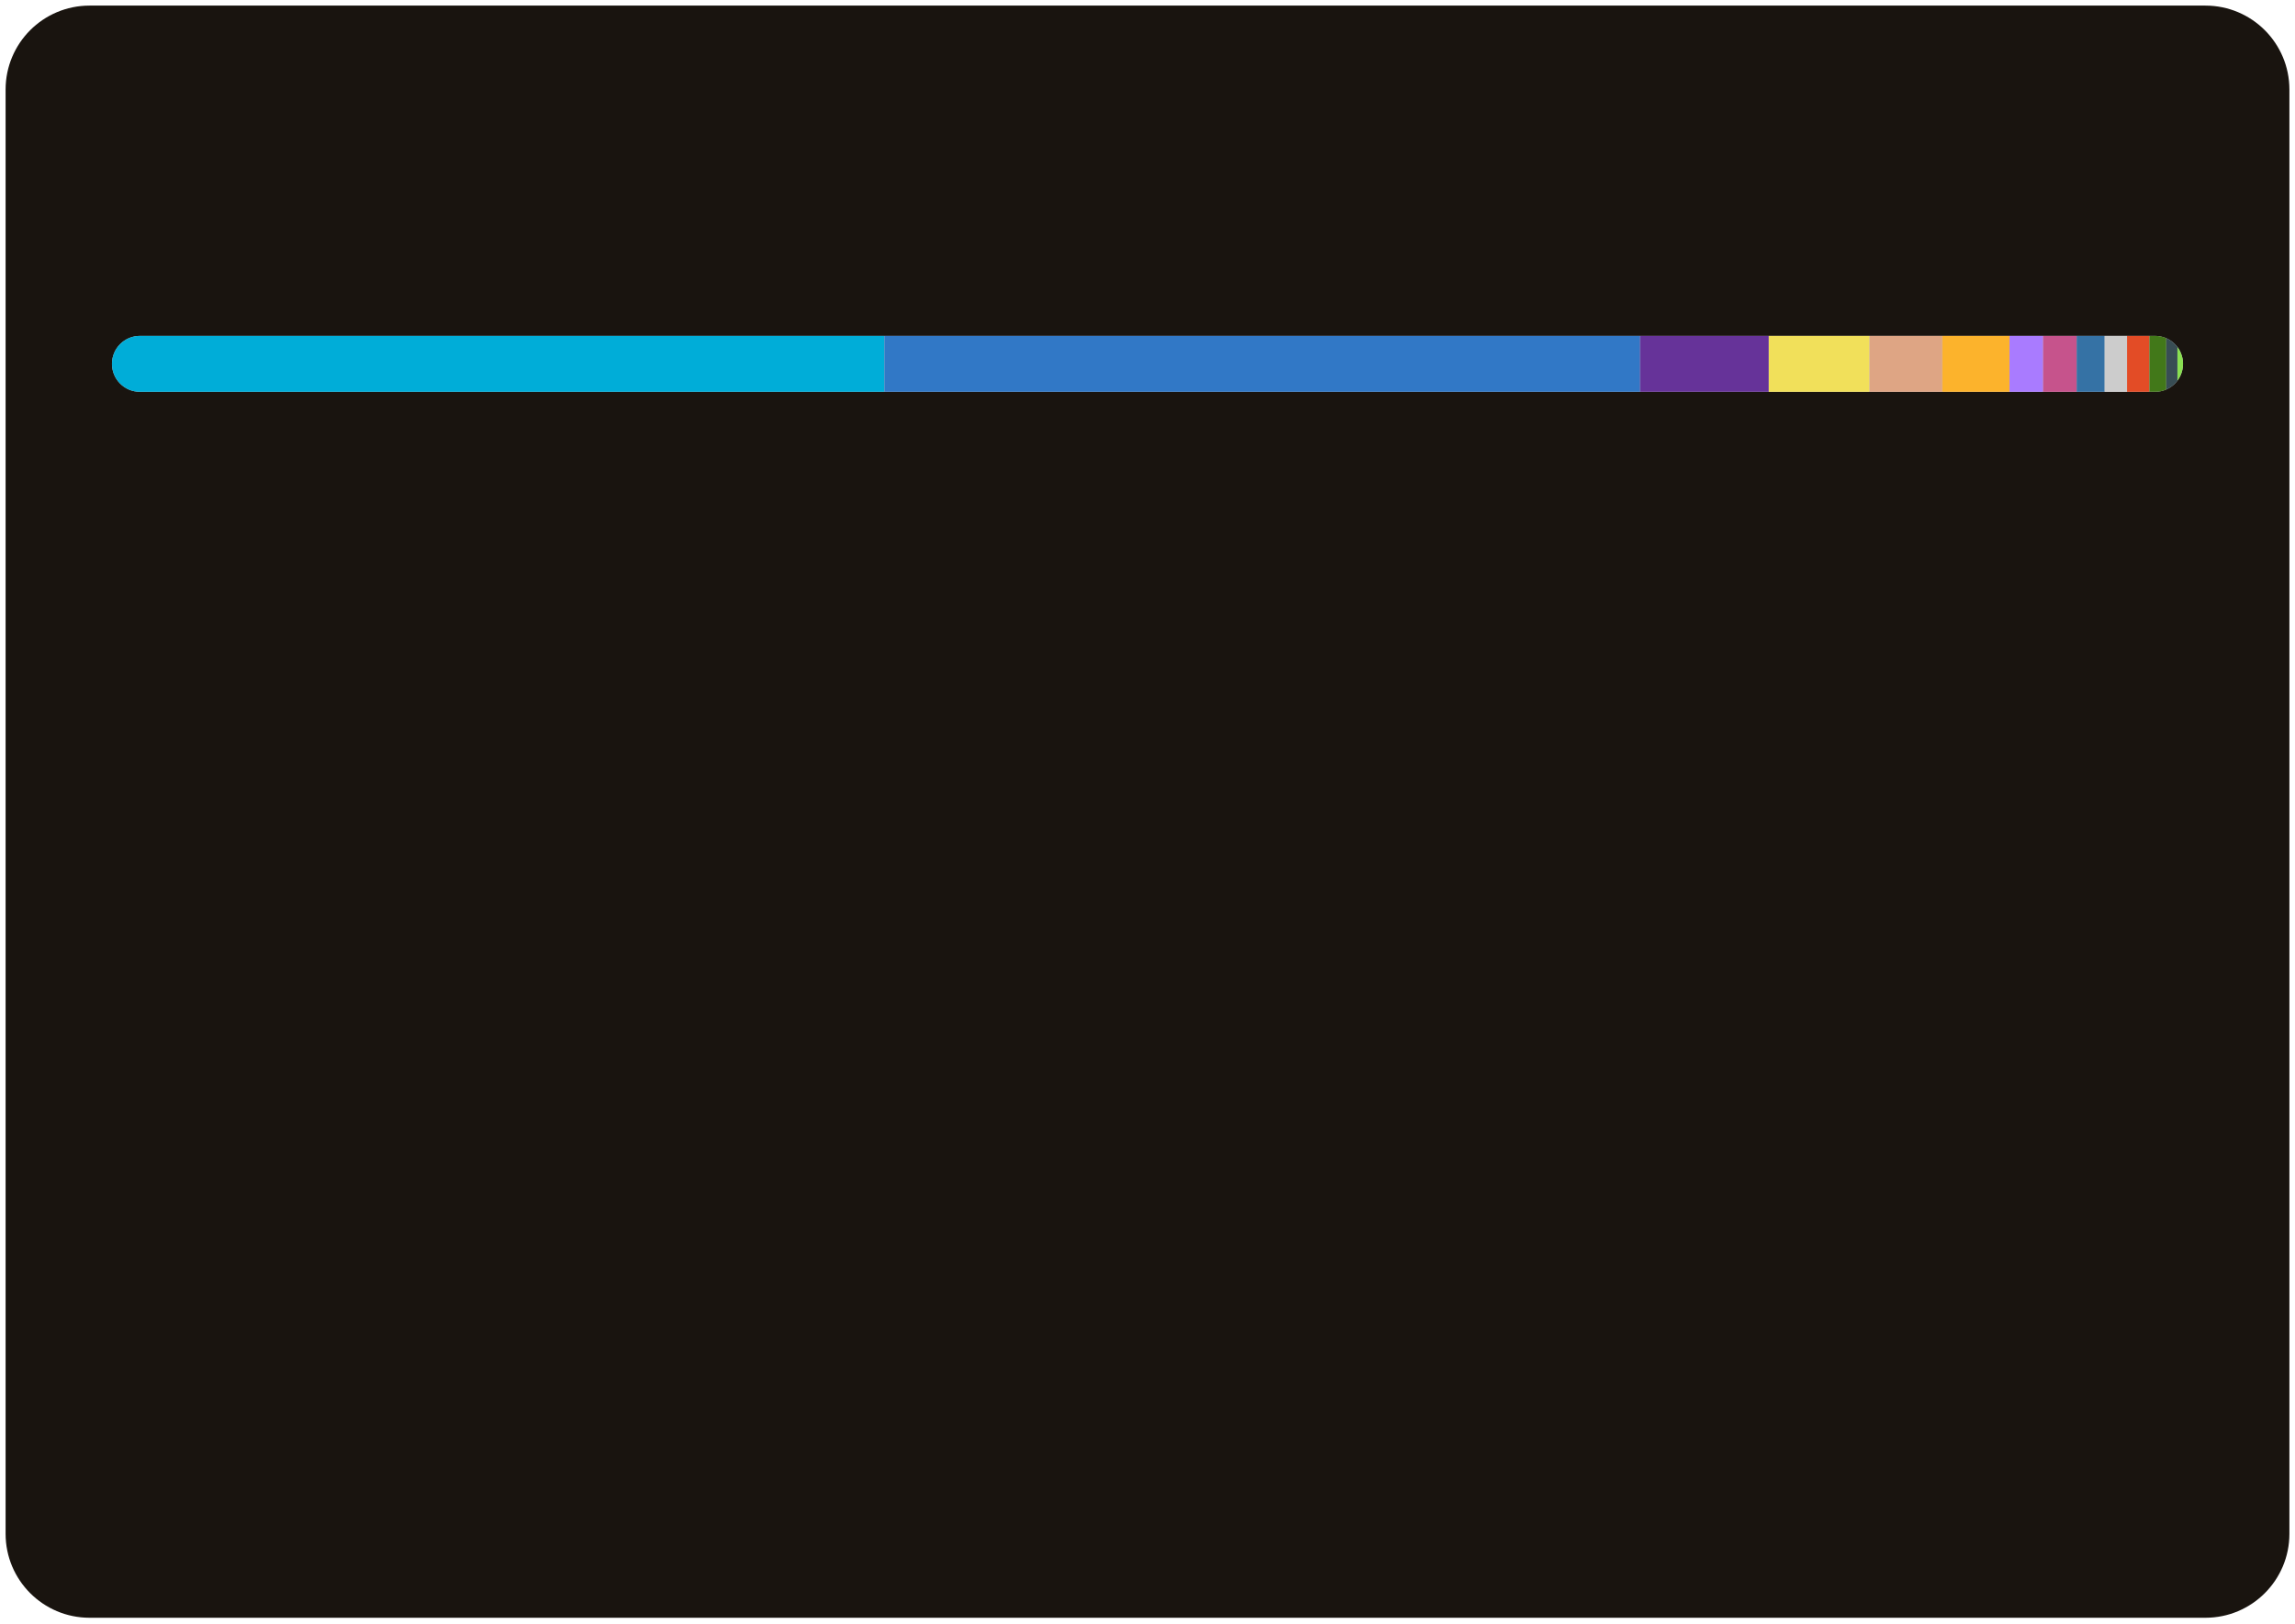
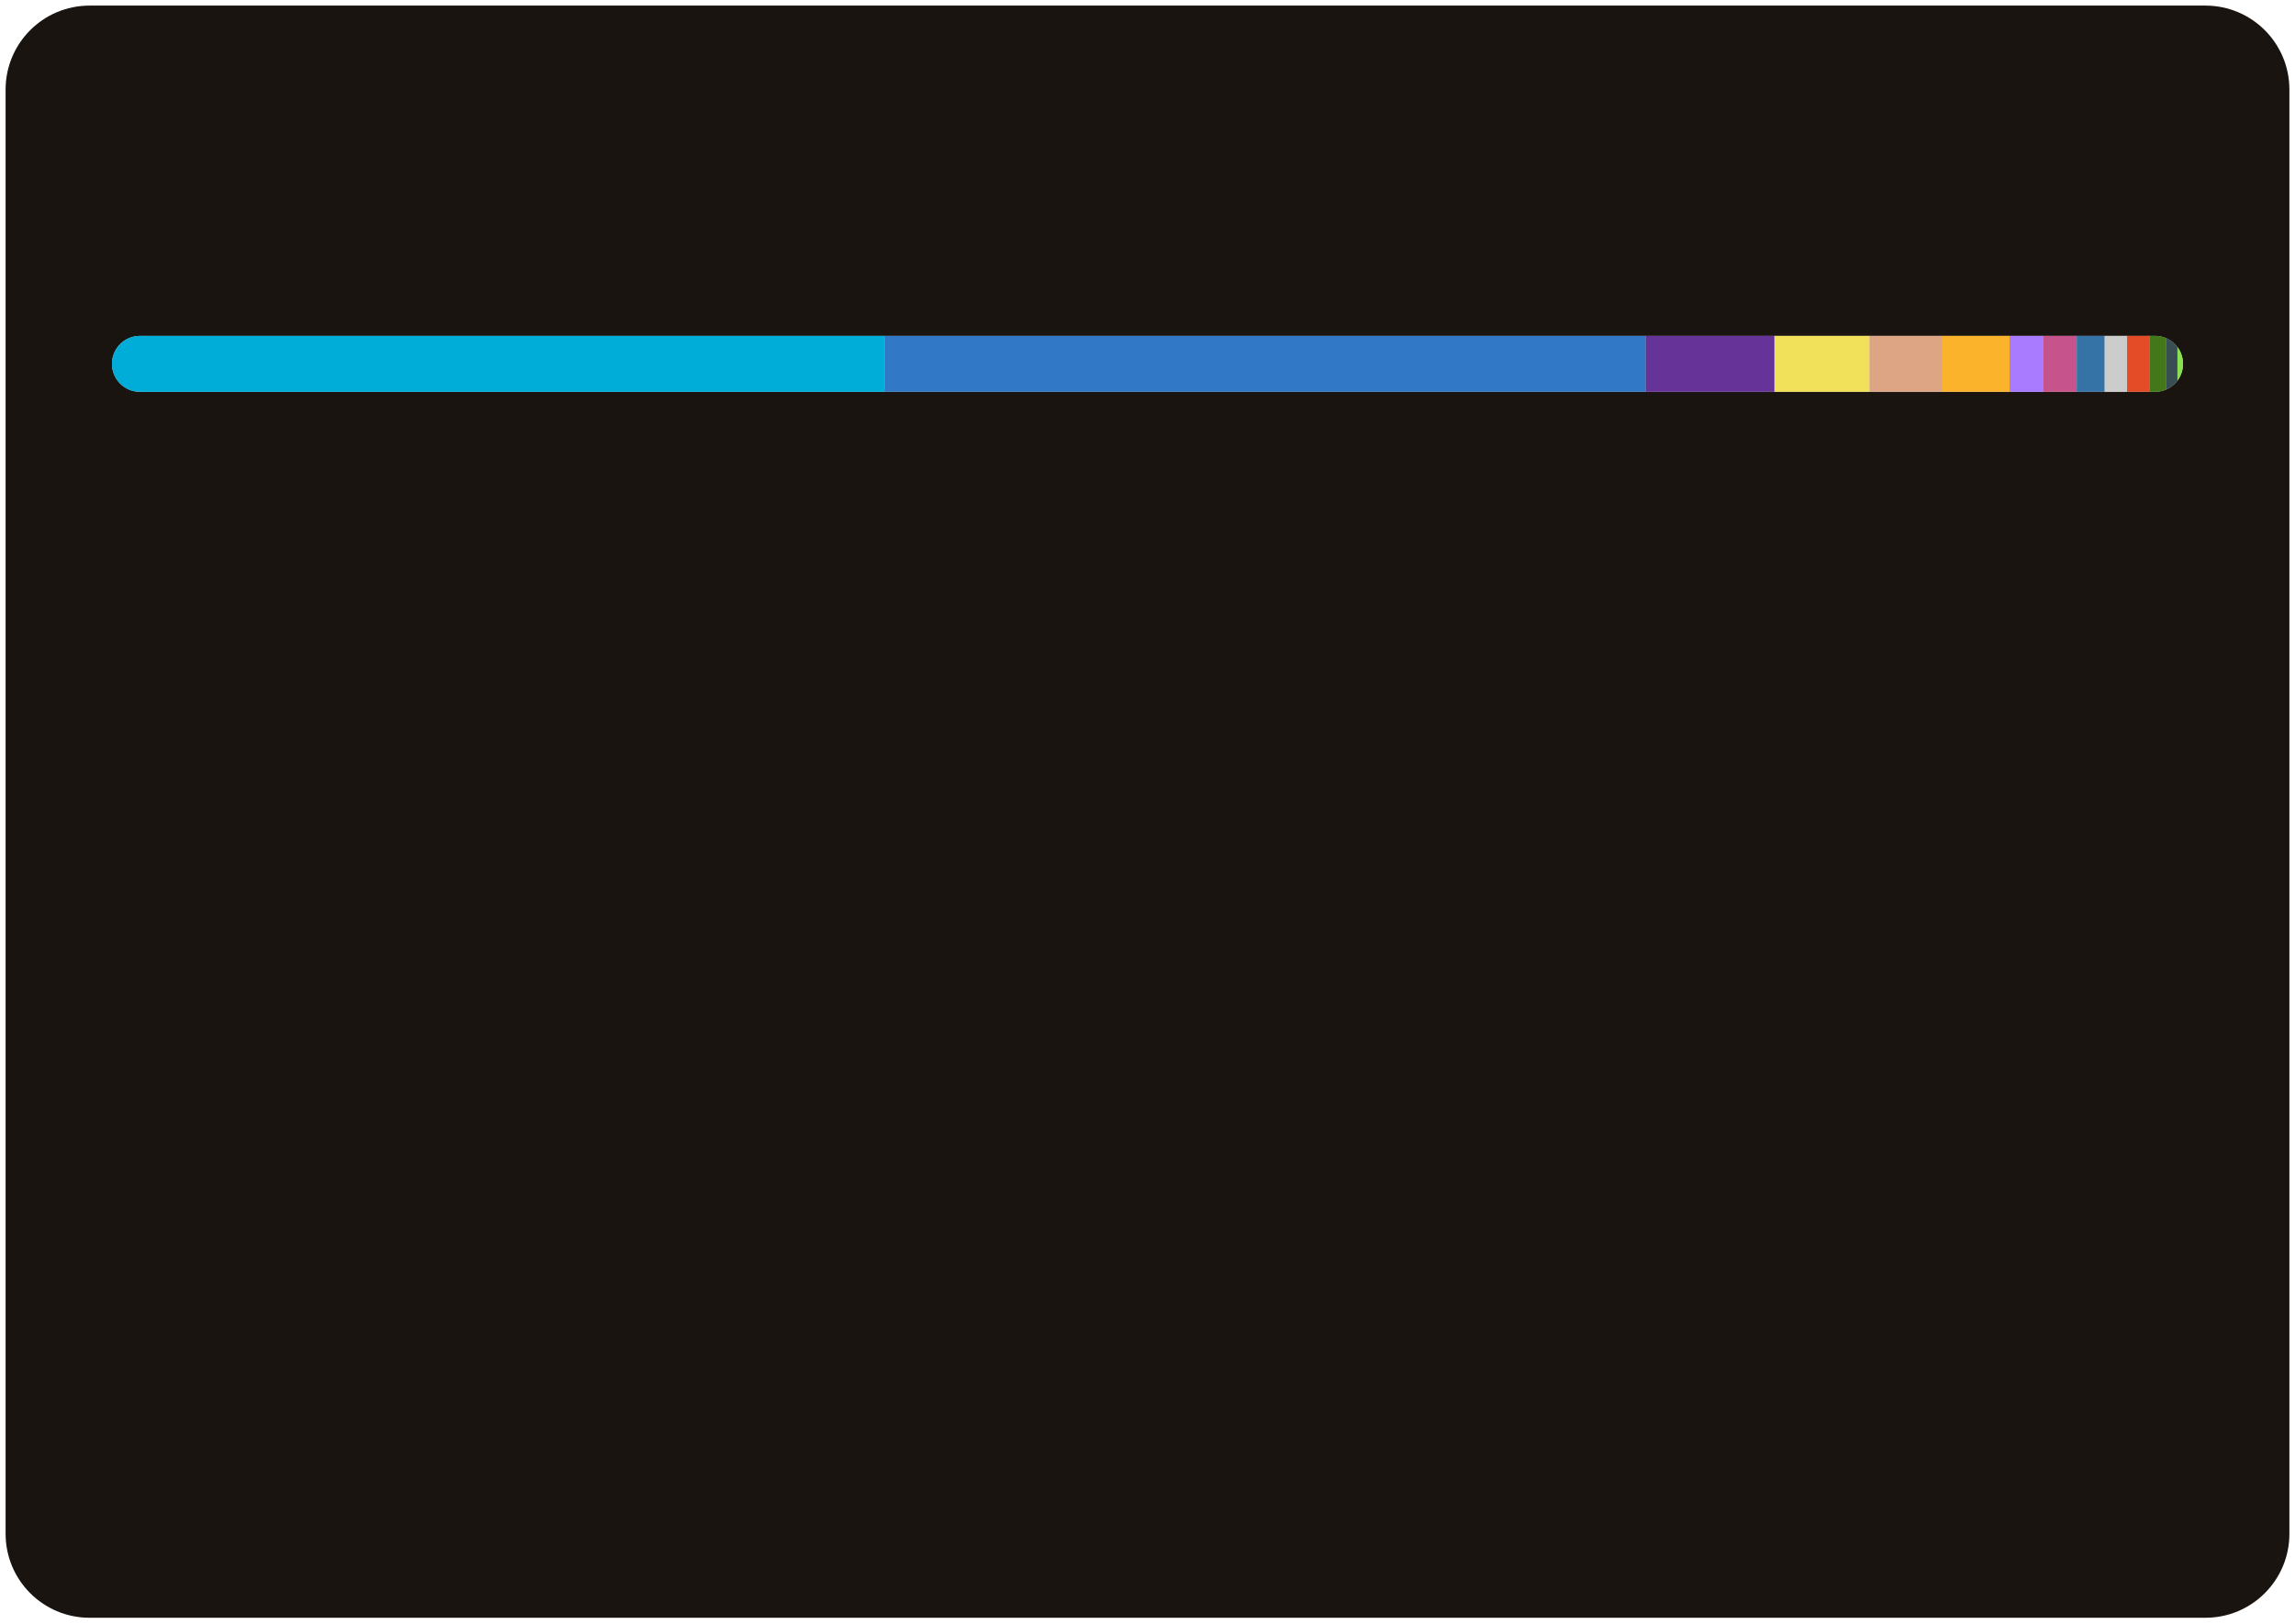
<svg xmlns="http://www.w3.org/2000/svg" width="410" height="290">
  <style>text {
    color: #a89f9bff;
}

tspan {
    fill: #f3f3f3;
}

/* @media (prefers-color-scheme: dark) {
}
@media (prefers-color-scheme: light) {
    tspan {
        fill: #333;
        fill: #f3f3f3;
    }
} */

@keyframes fadeIn {
    from {
        opacity: 0;
    }
    to {
        opacity: 1;
    }
}
@keyframes slideIn {
    from {
        width: 0;
    }
    to {
        width: 660;
    }
}

#lang_legend,
#title {
    opacity: 0;
    animation: fadeIn 1s ease-in forwards;
}
#bar_back {
    animation: slideIn 1.7s ease-in forwards;
}
</style>
  <rect id="border" x="1" y="1" width="408" height="288" fill="#19140fff" stroke-width="1" rx="15" ry="15" />
  <text id="title" x="20" y="40" font-size="18" font-weight="bold" fill="#db4c0fff" font-family="system-ui, -apple-system, sans-serif">Most Used Languages</text>
  <defs>
    <clipPath id="roundedClip">
      <rect id="bar_back" x="20" y="60" width="370" height="10" rx="5" ry="5">
        </rect>
    </clipPath>
  </defs>
  <rect width="370" height="10" x="20" y="60" rx="5" ry="5" fill="#ccc" />
  <g clip-path="url(#roundedClip)">
    <rect x="20" y="60" width="138" height="10" fill="#00ADD8"> </rect>
-     <rect x="158" y="60" width="135" height="10" fill="#3178c6"> </rect>
-     <rect x="293" y="60" width="23" height="10" fill="#663399"> </rect>
-     <rect x="316" y="60" width="18" height="10" fill="#f1e05a"> </rect>
+     <rect x="158" y="60" width="136" height="10" fill="#3178c6"> </rect>
+     <rect x="294" y="60" width="23" height="10" fill="#663399"> </rect>
+     <rect x="317" y="60" width="17" height="10" fill="#f1e05a"> </rect>
    <rect x="334" y="60" width="13" height="10" fill="#dea584"> </rect>
    <rect x="347" y="60" width="12" height="10" fill="#fcb32c"> </rect>
    <rect x="359" y="60" width="6" height="10" fill="#A97BFF"> </rect>
    <rect x="365" y="60" width="6" height="10" fill="#c6538c"> </rect>
    <rect x="371" y="60" width="5" height="10" fill="#3572A5"> </rect>
    <rect x="376" y="60" width="4" height="10" fill="#cccccc"> </rect>
    <rect x="380" y="60" width="4" height="10" fill="#e34c26"> </rect>
    <rect x="384" y="60" width="3" height="10" fill="#427819"> </rect>
    <rect x="387" y="60" width="2" height="10" fill="#384d54"> </rect>
    <rect x="389" y="60" width="2" height="10" fill="#89e051"> </rect>
    <rect x="391" y="60" width="1" height="10" fill="#4F5D95"> </rect>
  </g>
  <g id="lang_legend">
    <circle cx="30" cy="100" r="6" fill="#00ADD8" />
    <text x="46" y="104" font-size="13" font-family="system-ui, -apple-system, sans-serif" fill="currentColor">
-       <tspan>Go</tspan> 37.43%</text>
+       <tspan>Go</tspan> 37.24%</text>
    <circle cx="225" cy="100" r="6" fill="#3178c6" />
    <text x="241" y="104" font-size="13" font-family="system-ui, -apple-system, sans-serif" fill="currentColor">
-       <tspan>TypeScript</tspan> 36.46%</text>
+       <tspan>TypeScript</tspan> 36.78%</text>
    <circle cx="30" cy="124" r="6" fill="#663399" />
    <text x="46" y="128" font-size="13" font-family="system-ui, -apple-system, sans-serif" fill="currentColor">
-       <tspan>CSS</tspan> 6.31%</text>
+       <tspan>CSS</tspan> 6.28%</text>
    <circle cx="225" cy="124" r="6" fill="#f1e05a" />
    <text x="241" y="128" font-size="13" font-family="system-ui, -apple-system, sans-serif" fill="currentColor">
-       <tspan>JavaScript</tspan> 4.73%</text>
+       <tspan>JavaScript</tspan> 4.71%</text>
    <circle cx="30" cy="148" r="6" fill="#dea584" />
    <text x="46" y="152" font-size="13" font-family="system-ui, -apple-system, sans-serif" fill="currentColor">
-       <tspan>Rust</tspan> 3.47%</text>
+       <tspan>Rust</tspan> 3.45%</text>
    <circle cx="225" cy="148" r="6" fill="#fcb32c" />
    <text x="241" y="152" font-size="13" font-family="system-ui, -apple-system, sans-serif" fill="currentColor">
-       <tspan>MDX</tspan> 3.13%</text>
+       <tspan>MDX</tspan> 3.11%</text>
    <circle cx="30" cy="172" r="6" fill="#A97BFF" />
    <text x="46" y="176" font-size="13" font-family="system-ui, -apple-system, sans-serif" fill="currentColor">
-       <tspan>Kotlin</tspan> 1.55%</text>
+       <tspan>Kotlin</tspan> 1.54%</text>
    <circle cx="225" cy="172" r="6" fill="#c6538c" />
    <text x="241" y="176" font-size="13" font-family="system-ui, -apple-system, sans-serif" fill="currentColor">
      <tspan>SCSS</tspan> 1.51%</text>
    <circle cx="30" cy="196" r="6" fill="#3572A5" />
    <text x="46" y="200" font-size="13" font-family="system-ui, -apple-system, sans-serif" fill="currentColor">
      <tspan>Python</tspan> 1.37%</text>
    <circle cx="225" cy="196" r="6" fill="#cccccc" />
    <text x="241" y="200" font-size="13" font-family="system-ui, -apple-system, sans-serif" fill="currentColor">
-       <tspan>Go Template</tspan> 1.11%</text>
+       <tspan>Go Template</tspan> 1.10%</text>
    <circle cx="30" cy="220" r="6" fill="#e34c26" />
    <text x="46" y="224" font-size="13" font-family="system-ui, -apple-system, sans-serif" fill="currentColor">
-       <tspan>HTML</tspan> 0.98%</text>
+       <tspan>HTML</tspan> 0.97%</text>
    <circle cx="225" cy="220" r="6" fill="#427819" />
    <text x="241" y="224" font-size="13" font-family="system-ui, -apple-system, sans-serif" fill="currentColor">
      <tspan>Makefile</tspan> 0.75%</text>
    <circle cx="30" cy="244" r="6" fill="#384d54" />
    <text x="46" y="248" font-size="13" font-family="system-ui, -apple-system, sans-serif" fill="currentColor">
      <tspan>Dockerfile</tspan> 0.56%</text>
    <circle cx="225" cy="244" r="6" fill="#89e051" />
    <text x="241" y="248" font-size="13" font-family="system-ui, -apple-system, sans-serif" fill="currentColor">
      <tspan>Shell</tspan> 0.48%</text>
    <circle cx="30" cy="268" r="6" fill="#4F5D95" />
    <text x="46" y="272" font-size="13" font-family="system-ui, -apple-system, sans-serif" fill="currentColor">
      <tspan>PHP</tspan> 0.17%</text>
  </g>
</svg>
